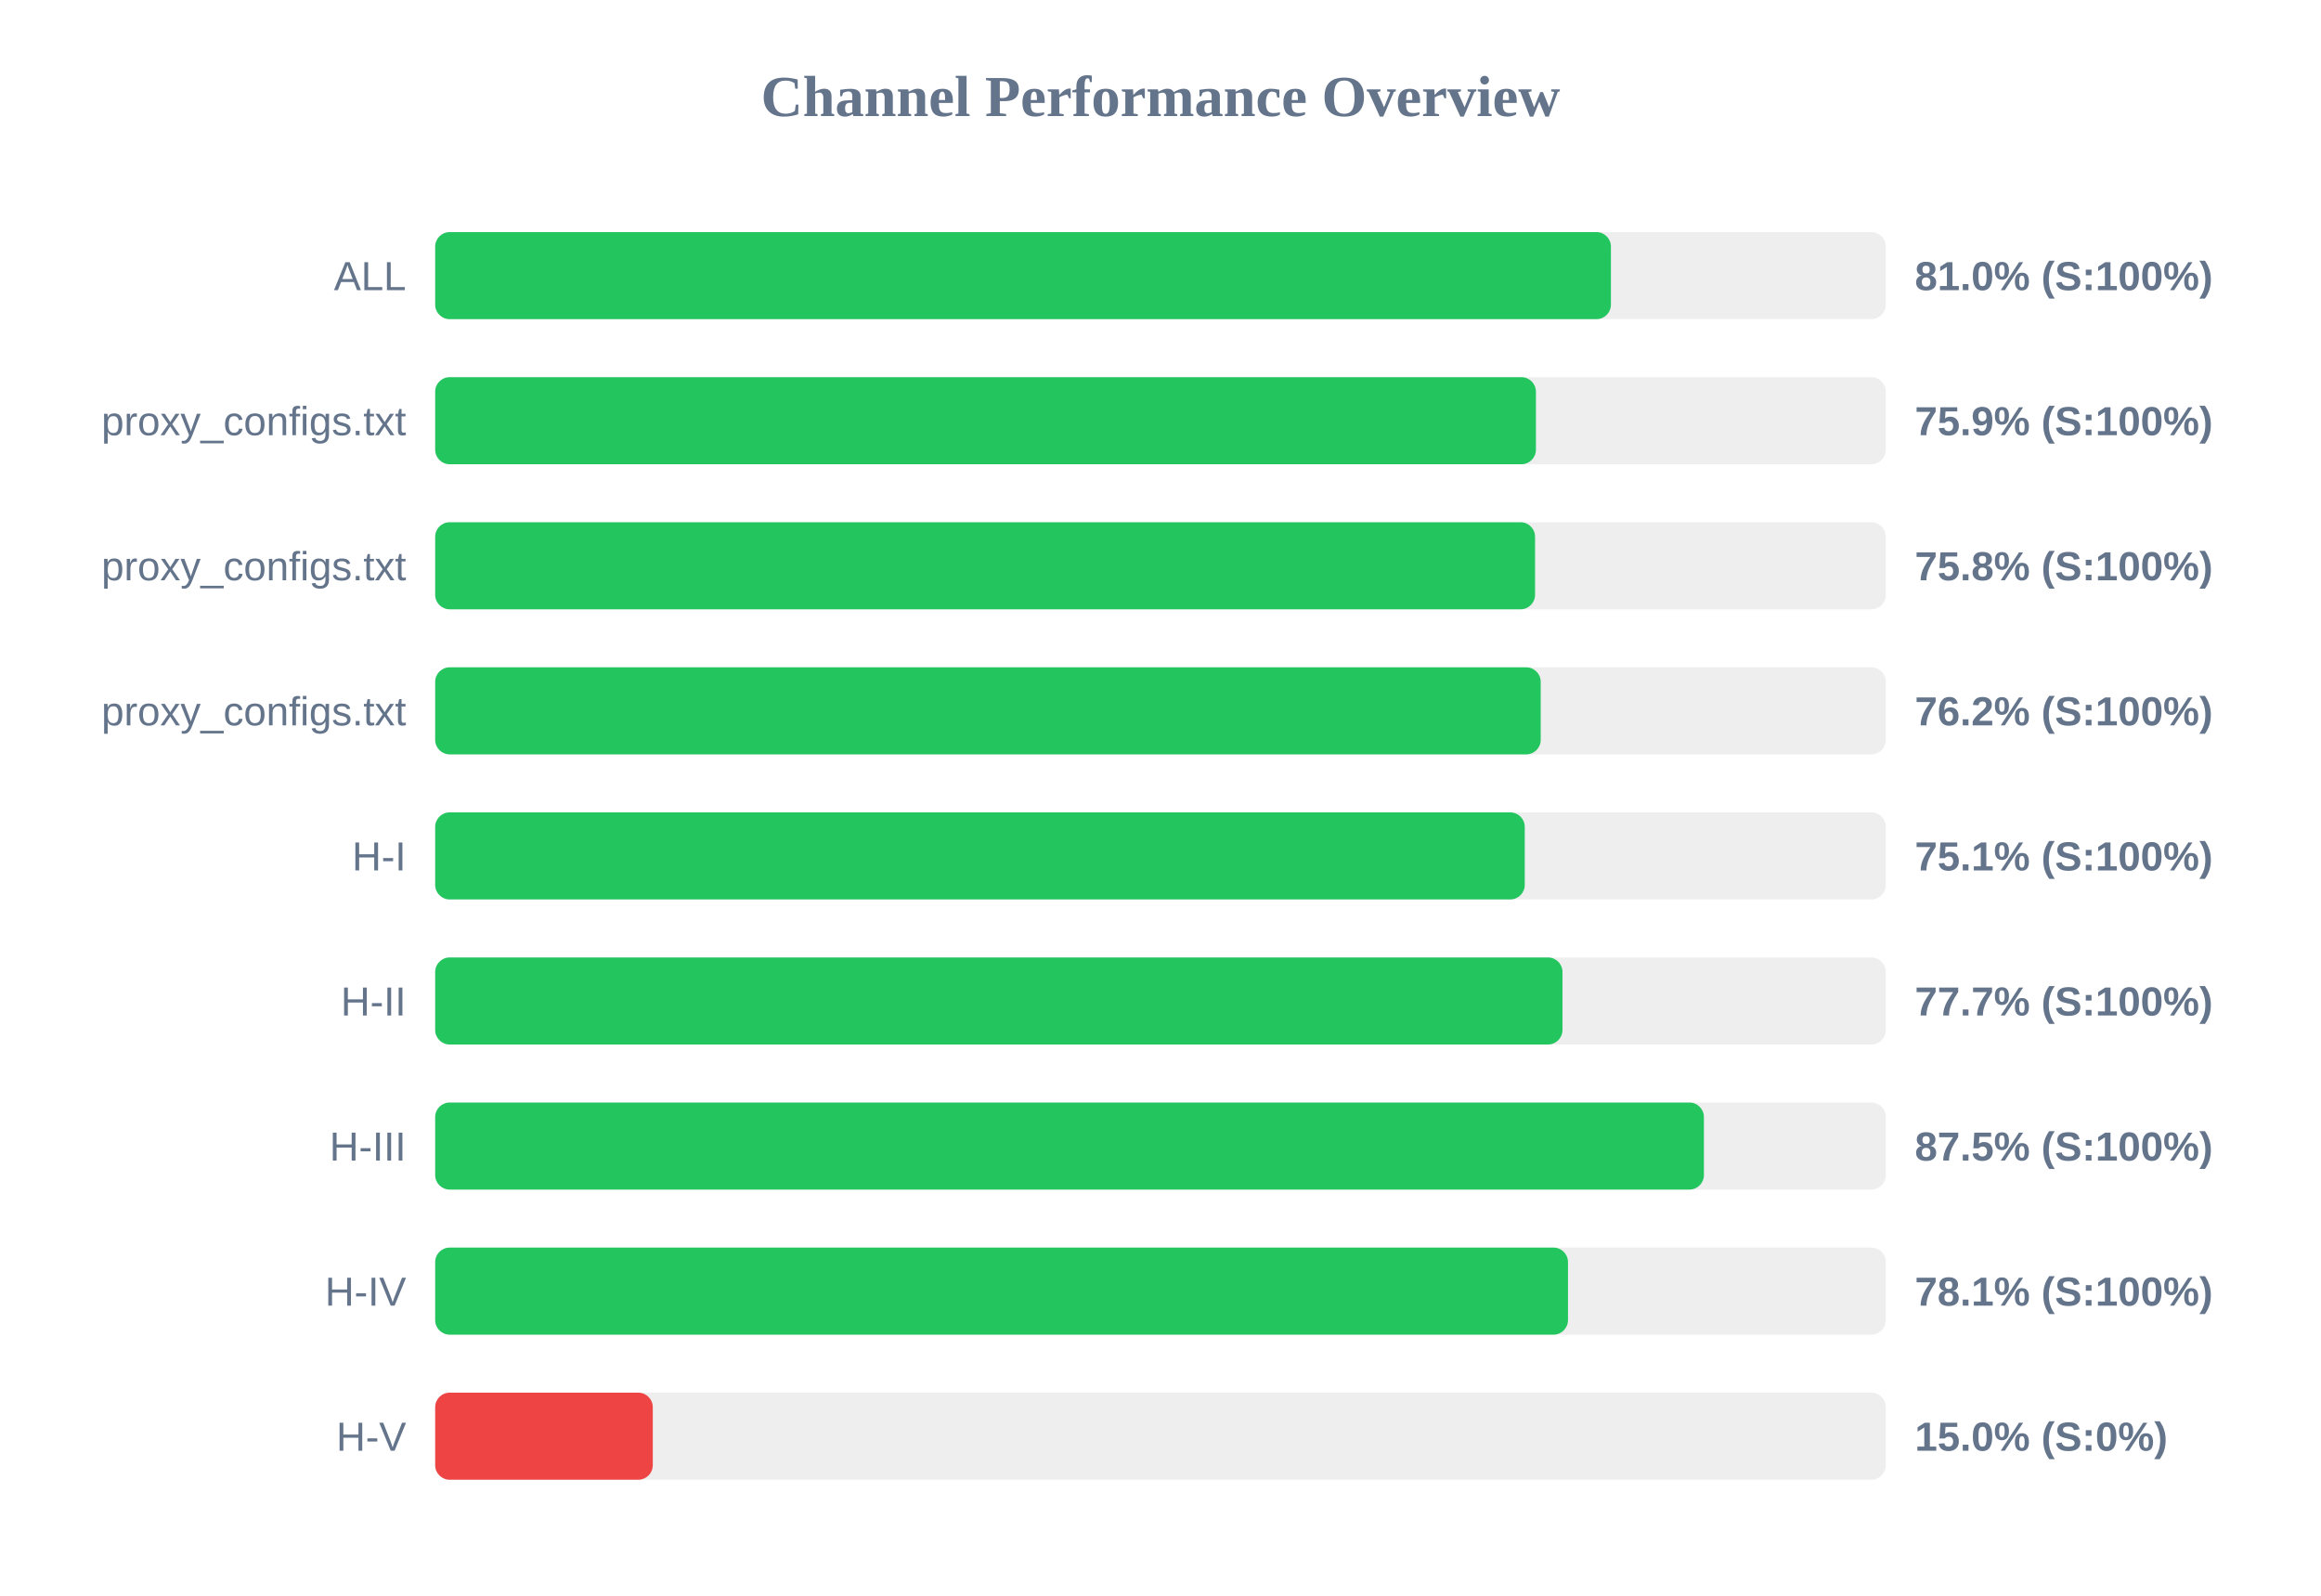
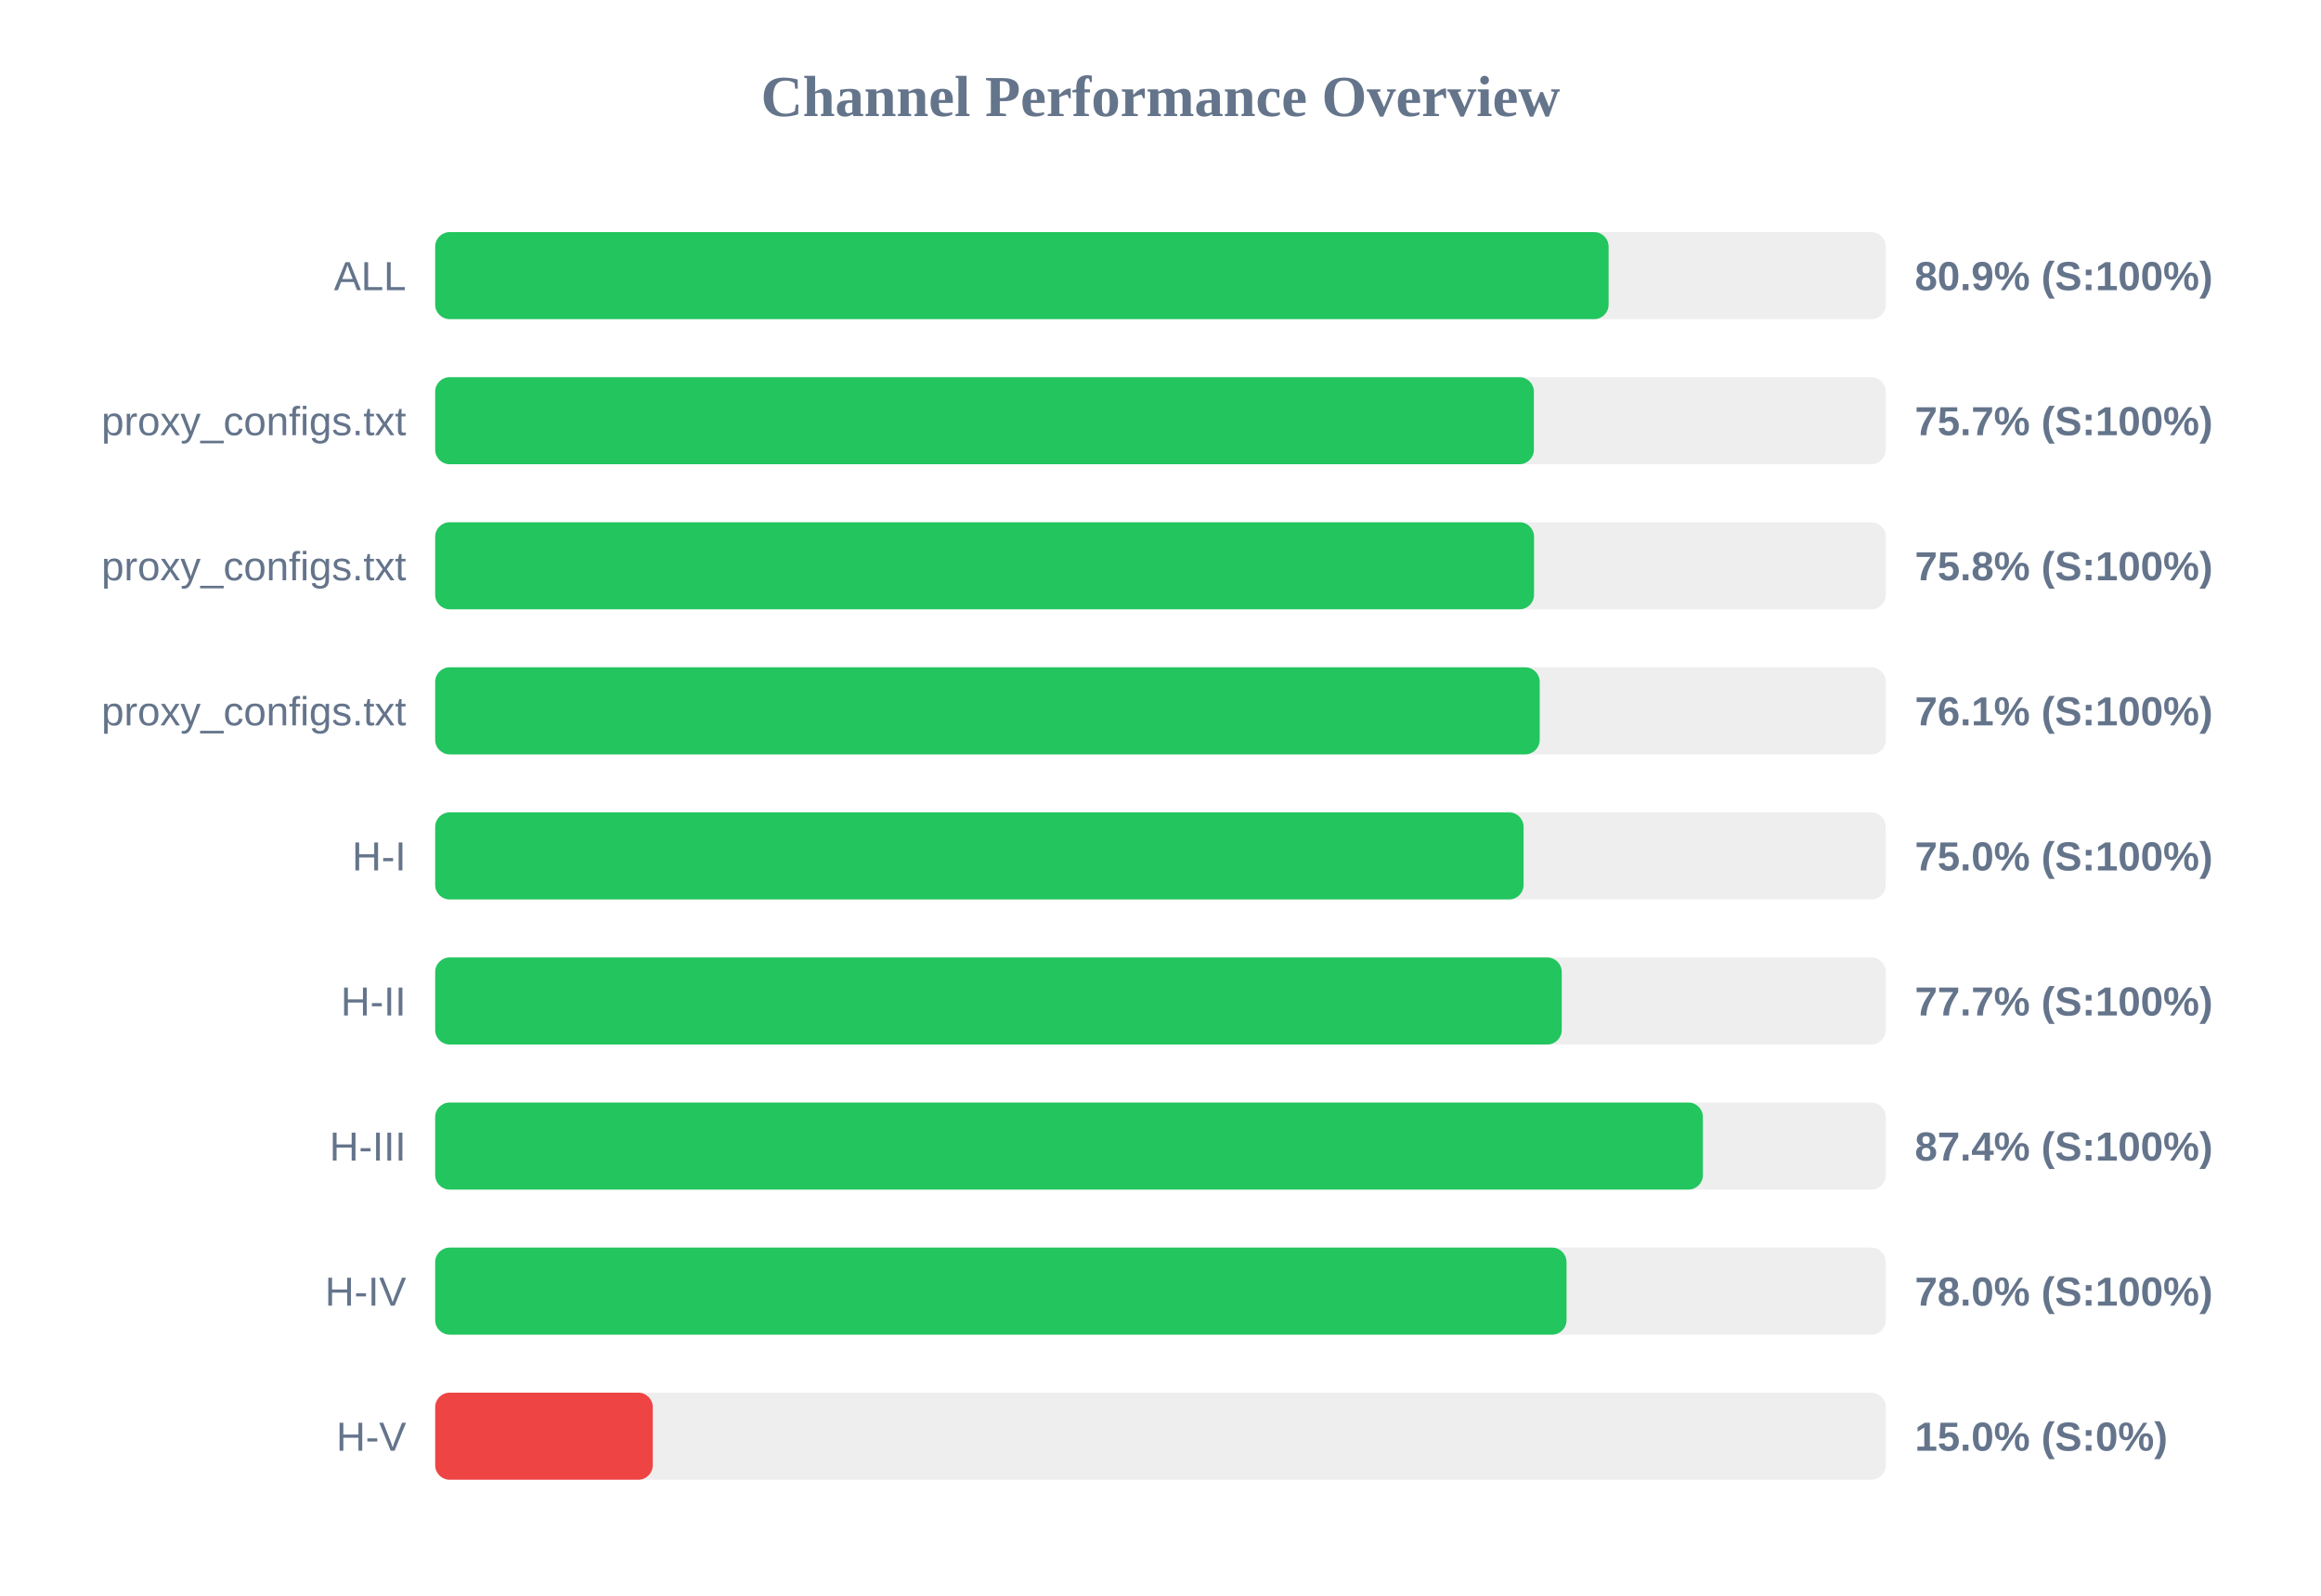
<svg xmlns="http://www.w3.org/2000/svg" width="800" height="550" version="1.1">
  <style>
        .row { font: 14px Arial; fill: #64748b; }
        .score { font: bold 14px Arial; fill: #64748b; }
    </style>
  <text x="400" y="40" text-anchor="middle" font-size="20px" font-weight="bold" fill="#64748b">Channel Performance Overview</text>
  <rect x="150" y="80" width="500" height="30" fill="#eee" rx="5" />
-   <rect x="150" y="80" width="405.25" height="30" fill="#22c55e" rx="5" />
+   <rect x="150" y="80" width="404.45" height="30" fill="#22c55e" rx="5" />
  <text x="140" y="100" text-anchor="end" class="row">ALL</text>
-   <text x="660" y="100" text-anchor="start" class="score">81.0% (S:100%)</text>
+   <text x="660" y="100" text-anchor="start" class="score">80.9% (S:100%)</text>
  <rect x="150" y="130" width="500" height="30" fill="#eee" rx="5" />
-   <rect x="150" y="130" width="379.4" height="30" fill="#22c55e" rx="5" />
+   <rect x="150" y="130" width="378.7" height="30" fill="#22c55e" rx="5" />
  <text x="140" y="150" text-anchor="end" class="row">proxy_configs.txt</text>
-   <text x="660" y="150" text-anchor="start" class="score">75.9% (S:100%)</text>
+   <text x="660" y="150" text-anchor="start" class="score">75.7% (S:100%)</text>
  <rect x="150" y="180" width="500" height="30" fill="#eee" rx="5" />
-   <rect x="150" y="180" width="379.1" height="30" fill="#22c55e" rx="5" />
+   <rect x="150" y="180" width="378.75" height="30" fill="#22c55e" rx="5" />
  <text x="140" y="200" text-anchor="end" class="row">proxy_configs.txt</text>
  <text x="660" y="200" text-anchor="start" class="score">75.8% (S:100%)</text>
  <rect x="150" y="230" width="500" height="30" fill="#eee" rx="5" />
-   <rect x="150" y="230" width="381.05" height="30" fill="#22c55e" rx="5" />
+   <rect x="150" y="230" width="380.7" height="30" fill="#22c55e" rx="5" />
  <text x="140" y="250" text-anchor="end" class="row">proxy_configs.txt</text>
-   <text x="660" y="250" text-anchor="start" class="score">76.2% (S:100%)</text>
+   <text x="660" y="250" text-anchor="start" class="score">76.1% (S:100%)</text>
  <rect x="150" y="280" width="500" height="30" fill="#eee" rx="5" />
-   <rect x="150" y="280" width="375.55" height="30" fill="#22c55e" rx="5" />
+   <rect x="150" y="280" width="375.15" height="30" fill="#22c55e" rx="5" />
  <text x="140" y="300" text-anchor="end" class="row">H-I</text>
-   <text x="660" y="300" text-anchor="start" class="score">75.1% (S:100%)</text>
+   <text x="660" y="300" text-anchor="start" class="score">75.0% (S:100%)</text>
  <rect x="150" y="330" width="500" height="30" fill="#eee" rx="5" />
-   <rect x="150" y="330" width="388.55" height="30" fill="#22c55e" rx="5" />
+   <rect x="150" y="330" width="388.3" height="30" fill="#22c55e" rx="5" />
  <text x="140" y="350" text-anchor="end" class="row">H-II</text>
  <text x="660" y="350" text-anchor="start" class="score">77.7% (S:100%)</text>
  <rect x="150" y="380" width="500" height="30" fill="#eee" rx="5" />
-   <rect x="150" y="380" width="437.3" height="30" fill="#22c55e" rx="5" />
+   <rect x="150" y="380" width="436.95" height="30" fill="#22c55e" rx="5" />
  <text x="140" y="400" text-anchor="end" class="row">H-III</text>
-   <text x="660" y="400" text-anchor="start" class="score">87.5% (S:100%)</text>
+   <text x="660" y="400" text-anchor="start" class="score">87.4% (S:100%)</text>
  <rect x="150" y="430" width="500" height="30" fill="#eee" rx="5" />
-   <rect x="150" y="430" width="390.45" height="30" fill="#22c55e" rx="5" />
+   <rect x="150" y="430" width="389.95" height="30" fill="#22c55e" rx="5" />
  <text x="140" y="450" text-anchor="end" class="row">H-IV</text>
-   <text x="660" y="450" text-anchor="start" class="score">78.1% (S:100%)</text>
+   <text x="660" y="450" text-anchor="start" class="score">78.0% (S:100%)</text>
  <rect x="150" y="480" width="500" height="30" fill="#eee" rx="5" />
  <rect x="150" y="480" width="75.0" height="30" fill="#ef4444" rx="5" />
  <text x="140" y="500" text-anchor="end" class="row">H-V</text>
  <text x="660" y="500" text-anchor="start" class="score">15.0% (S:0%)</text>
</svg>
